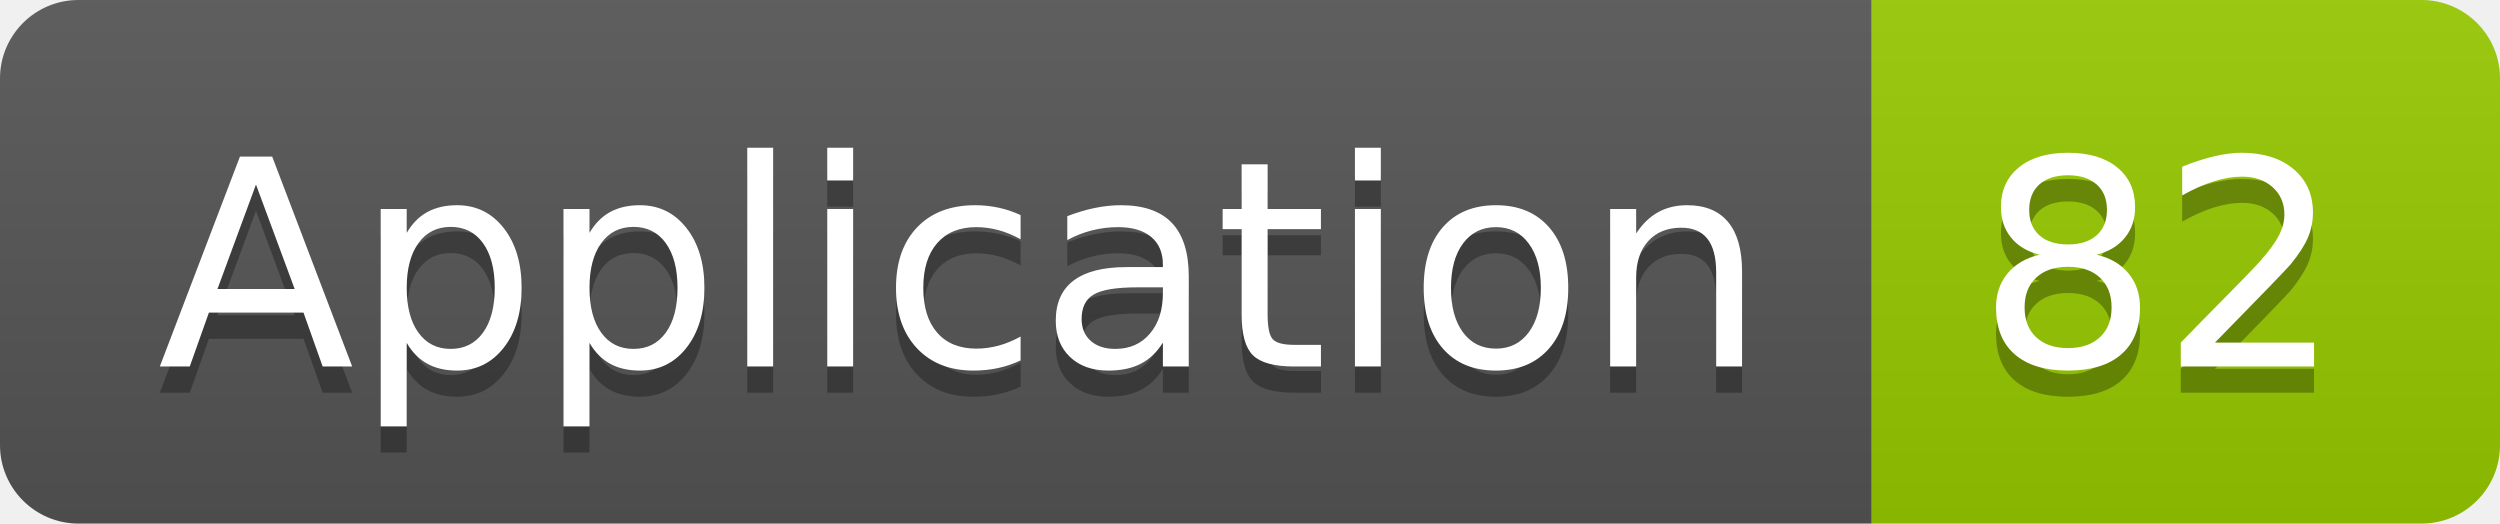
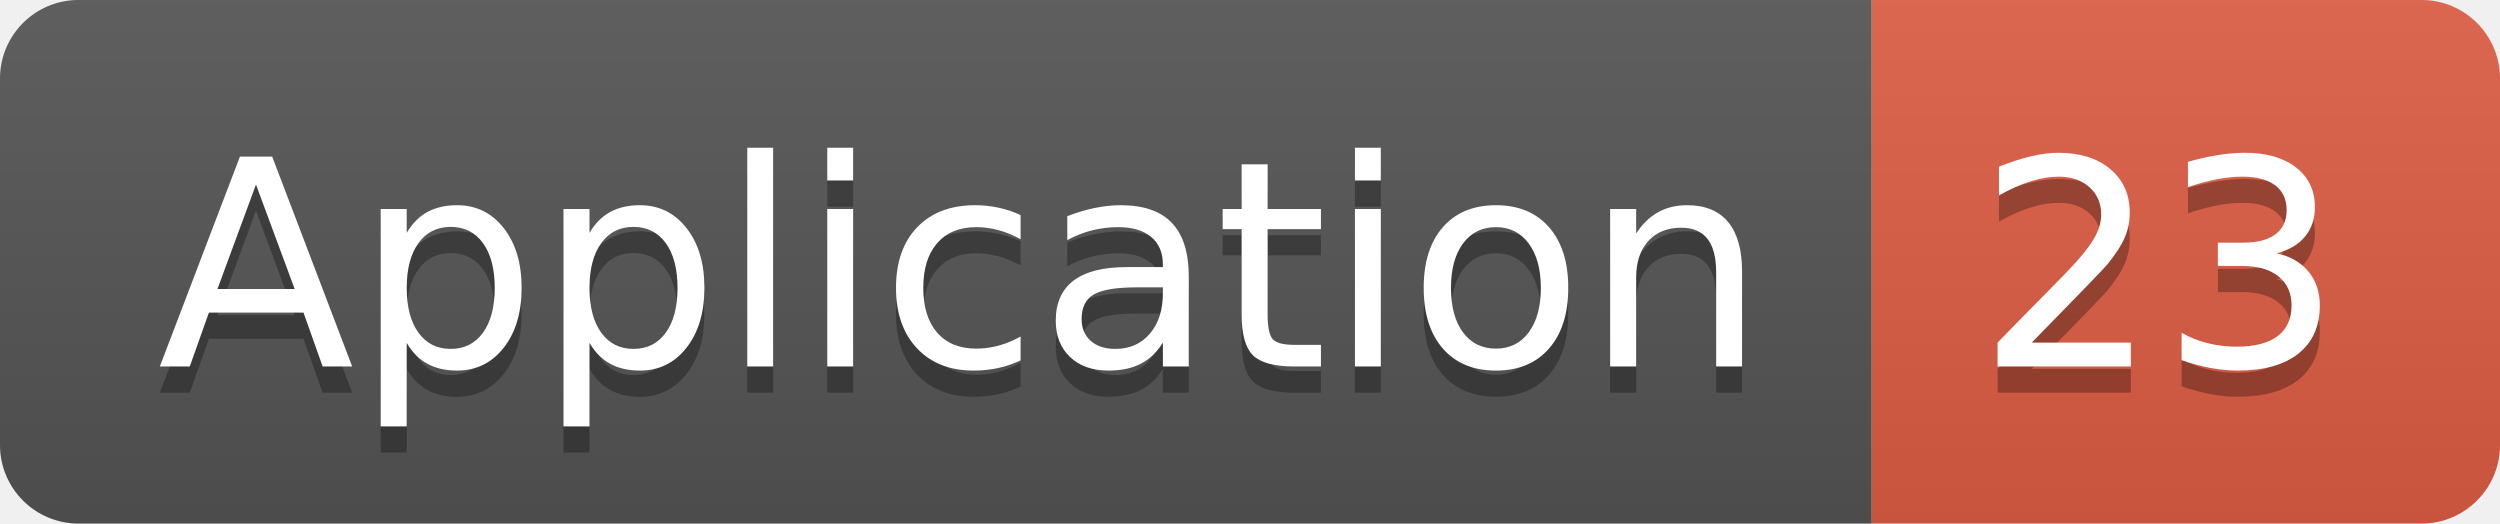
<svg xmlns="http://www.w3.org/2000/svg" width="95.5" height="20">
  <linearGradient id="smooth" x2="0" y2="100%">
    <stop offset="0" stop-color="#bbb" stop-opacity=".1" />
    <stop offset="1" stop-opacity=".1" />
  </linearGradient>
  <clipPath id="round">
    <rect width="95.5" height="20" rx="3" fill="#fff" />
  </clipPath>
  <g clip-path="url(#round)">
    <rect width="71.5" height="20" fill="#555" />
-     <rect x="71.5" width="24.0" height="20" fill="#97CA00" />
+     <rect x="71.5" width="24.0" height="20" fill="#e05d44" />
    <rect width="95.5" height="20" fill="url(#smooth)" />
  </g>
  <g fill="#fff" text-anchor="middle" font-family="DejaVu Sans,Verdana,Geneva,sans-serif" font-size="110">
    <text x="367.5" y="150" fill="#010101" fill-opacity=".3" transform="scale(0.1)" textLength="615.0" lengthAdjust="spacing">Application</text>
    <text x="367.5" y="140" transform="scale(0.1)" textLength="615.0" lengthAdjust="spacing">Application</text>
-     <text x="825.0" y="150" fill="#010101" fill-opacity=".3" transform="scale(0.1)" textLength="140.0" lengthAdjust="spacing">82</text>
-     <text x="825.0" y="140" transform="scale(0.1)" textLength="140.0" lengthAdjust="spacing">82</text>
+     <text x="825.0" y="150" fill="#010101" fill-opacity=".3" transform="scale(0.1)" textLength="140.0" lengthAdjust="spacing">23</text>
+     <text x="825.0" y="140" transform="scale(0.1)" textLength="140.0" lengthAdjust="spacing">23</text>
  </g>
</svg>
